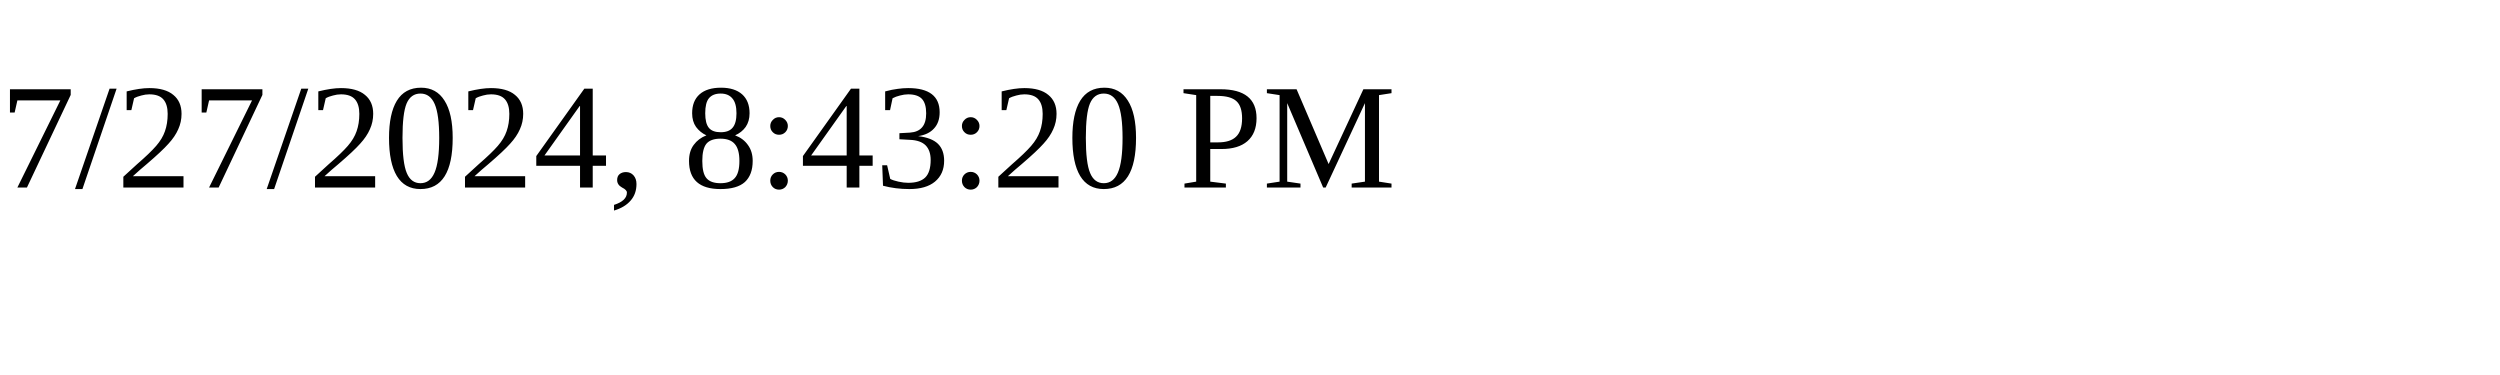
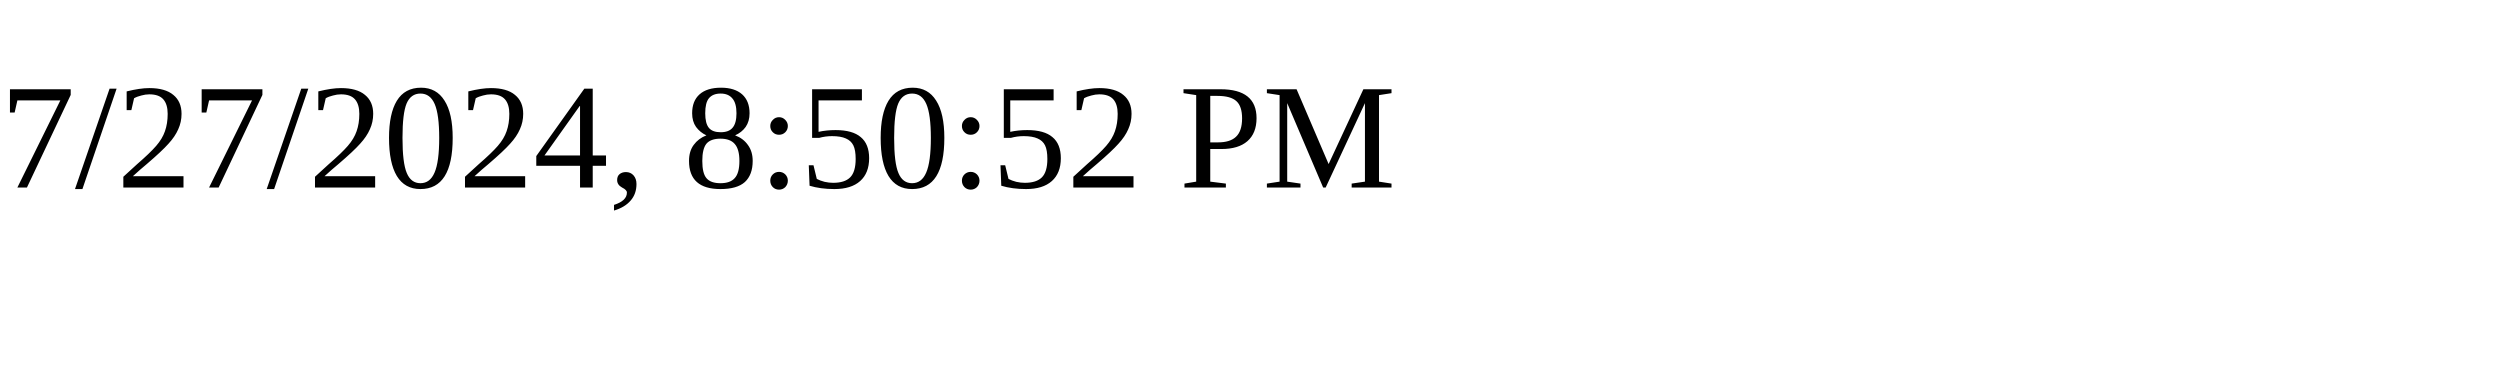
<svg xmlns="http://www.w3.org/2000/svg" height="30" width="200">
-   <text x="0" y="15">7/27/2024, 8:43:20 PM</text>
+   <text x="0" y="15">7/27/2024, 8:50:52 PM</text>
</svg>
